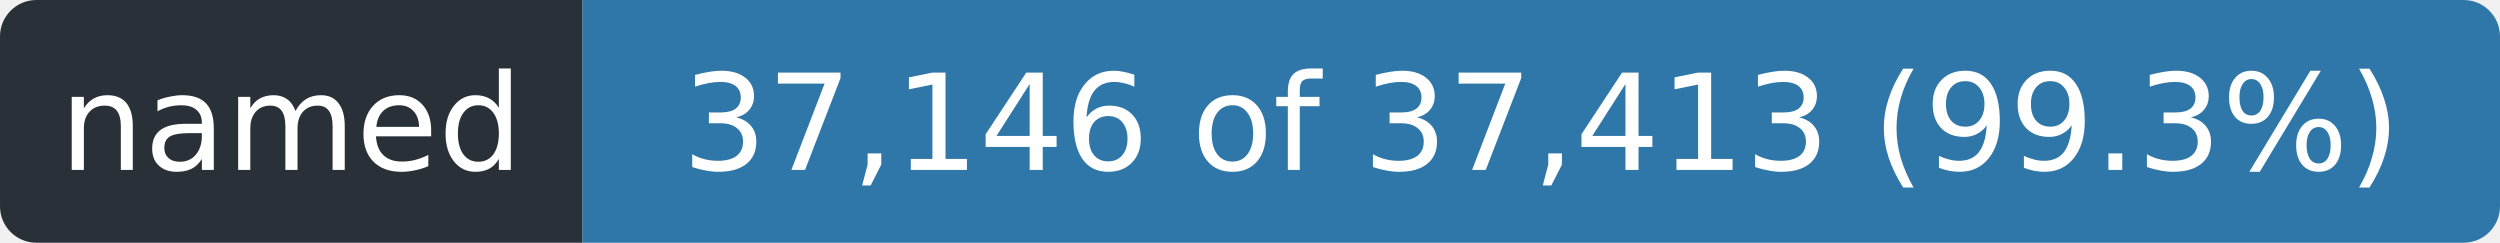
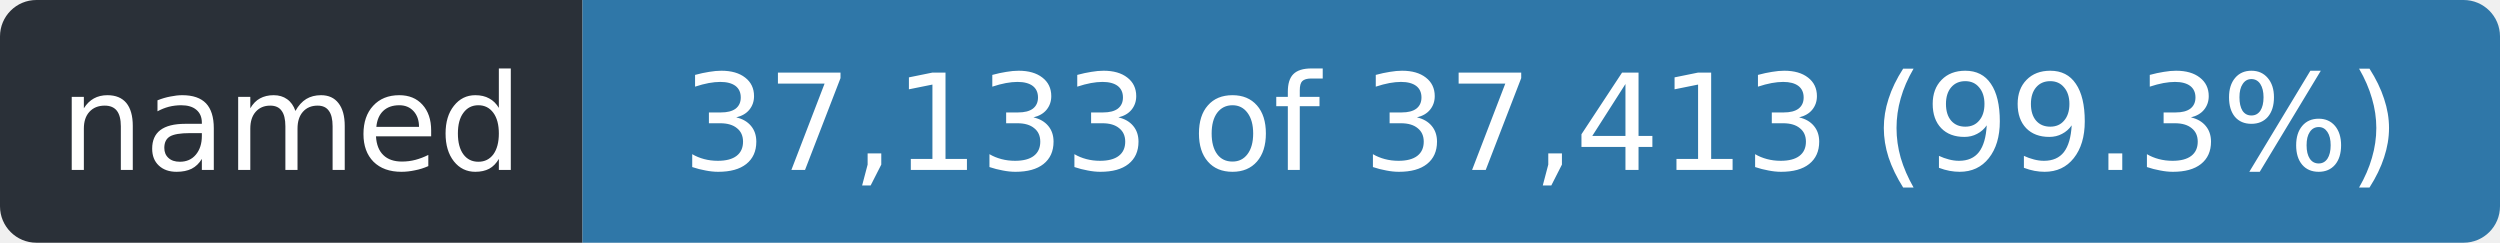
- <svg xmlns="http://www.w3.org/2000/svg" width="206" height="20" role="img" aria-label="named: 37,146 of 37,413 (99.3%)">
+ <svg xmlns="http://www.w3.org/2000/svg" width="206" height="20" role="img" aria-label="named: 37,133 of 37,413 (99.3%)">
  <clipPath id="r">
    <rect width="206" height="20" rx="3" />
  </clipPath>
  <g clip-path="url(#r)">
    <rect width="48" height="20" fill="#2a3038" />
    <rect x="48" width="158" height="20" fill="#2f77a8" />
  </g>
  <g fill="#fff" font-family="Verdana,Geneva,DejaVu Sans,sans-serif" font-size="11" text-anchor="middle">
    <text x="24.0" y="14" textLength="36">named</text>
-     <text x="127.0" y="14" textLength="146">37,146 of 37,413 (99.3%)</text>
+     <text x="127.0" y="14" textLength="146">37,133 of 37,413 (99.3%)</text>
  </g>
</svg>
